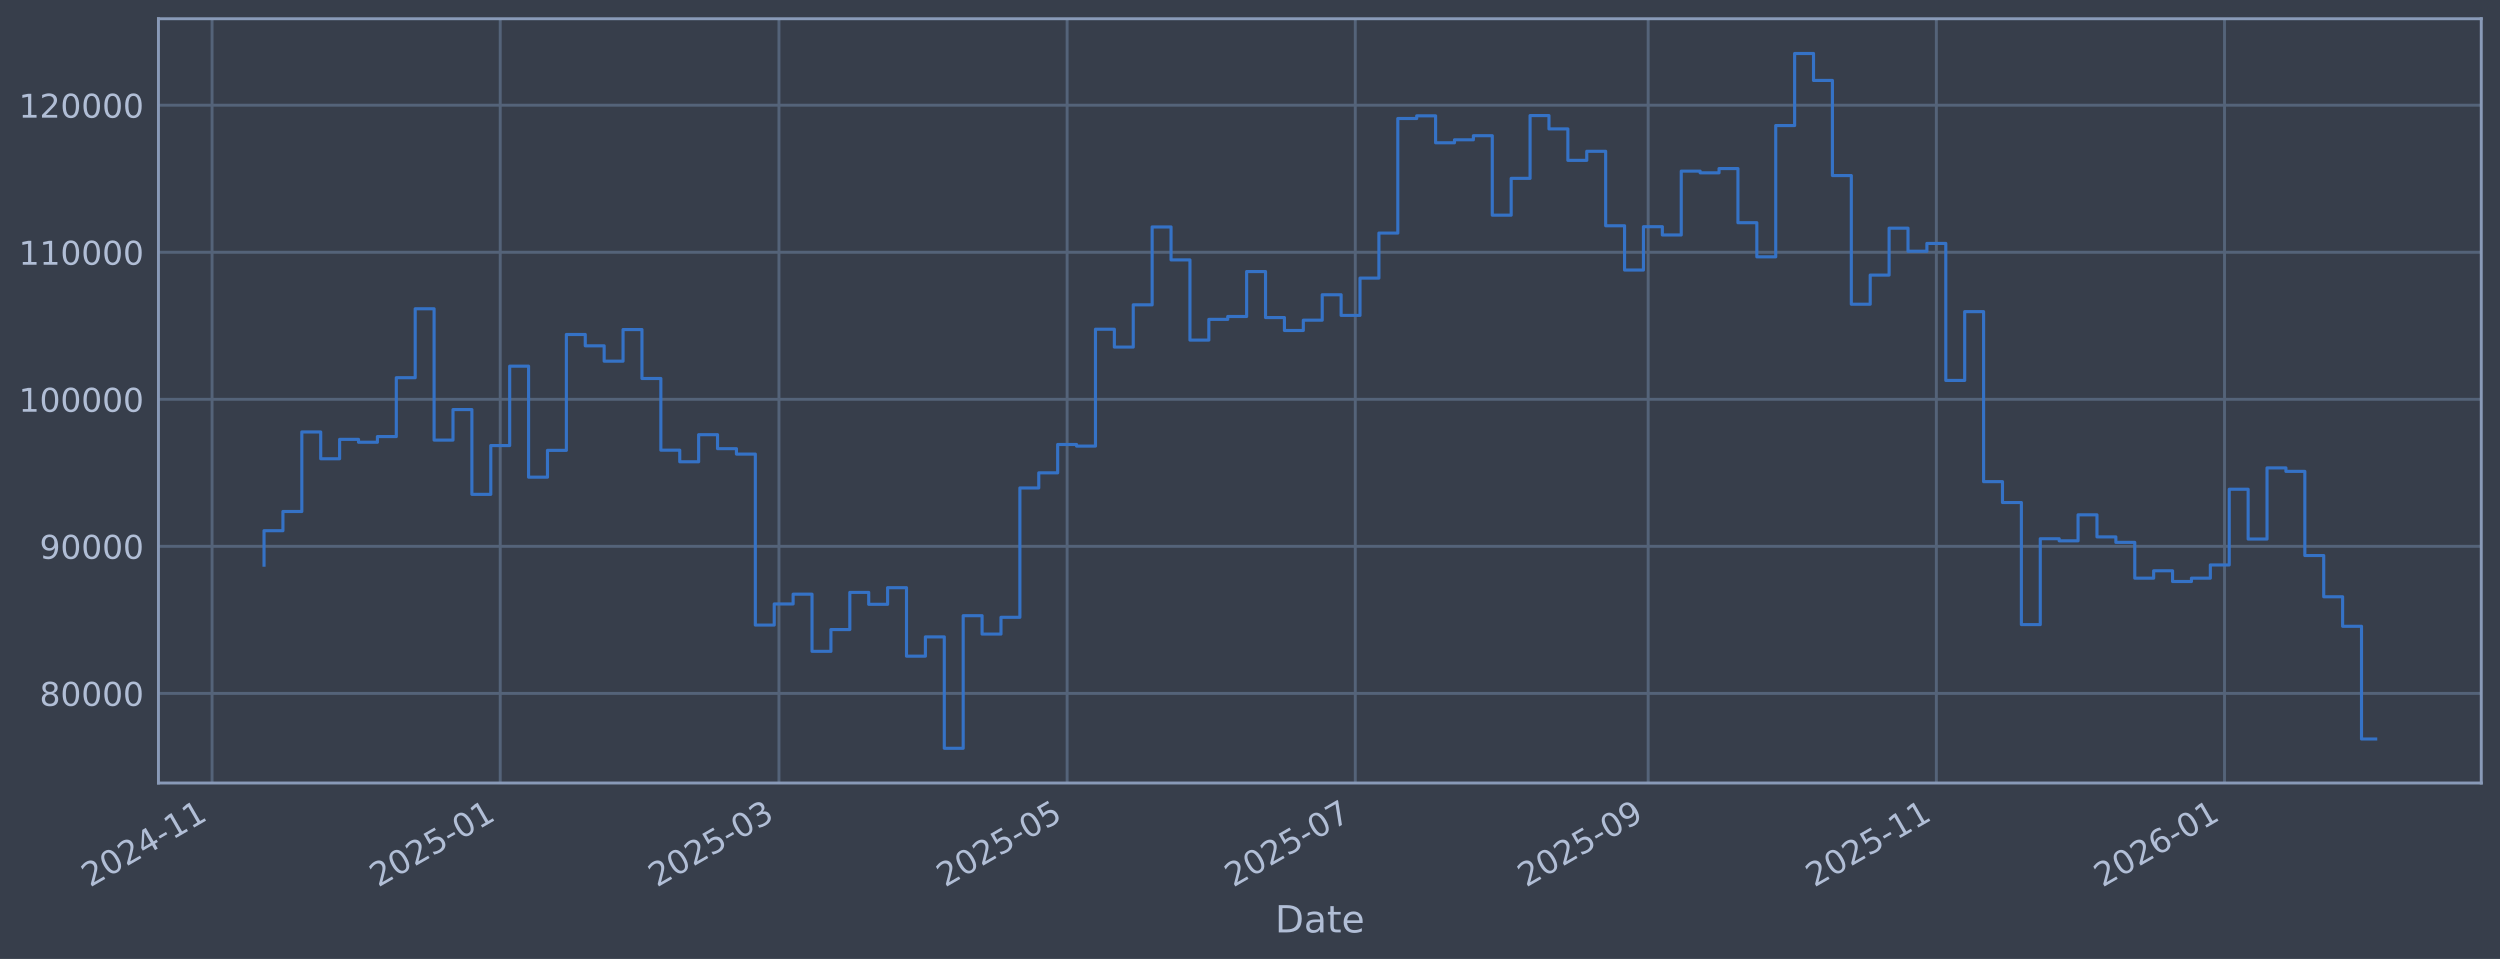
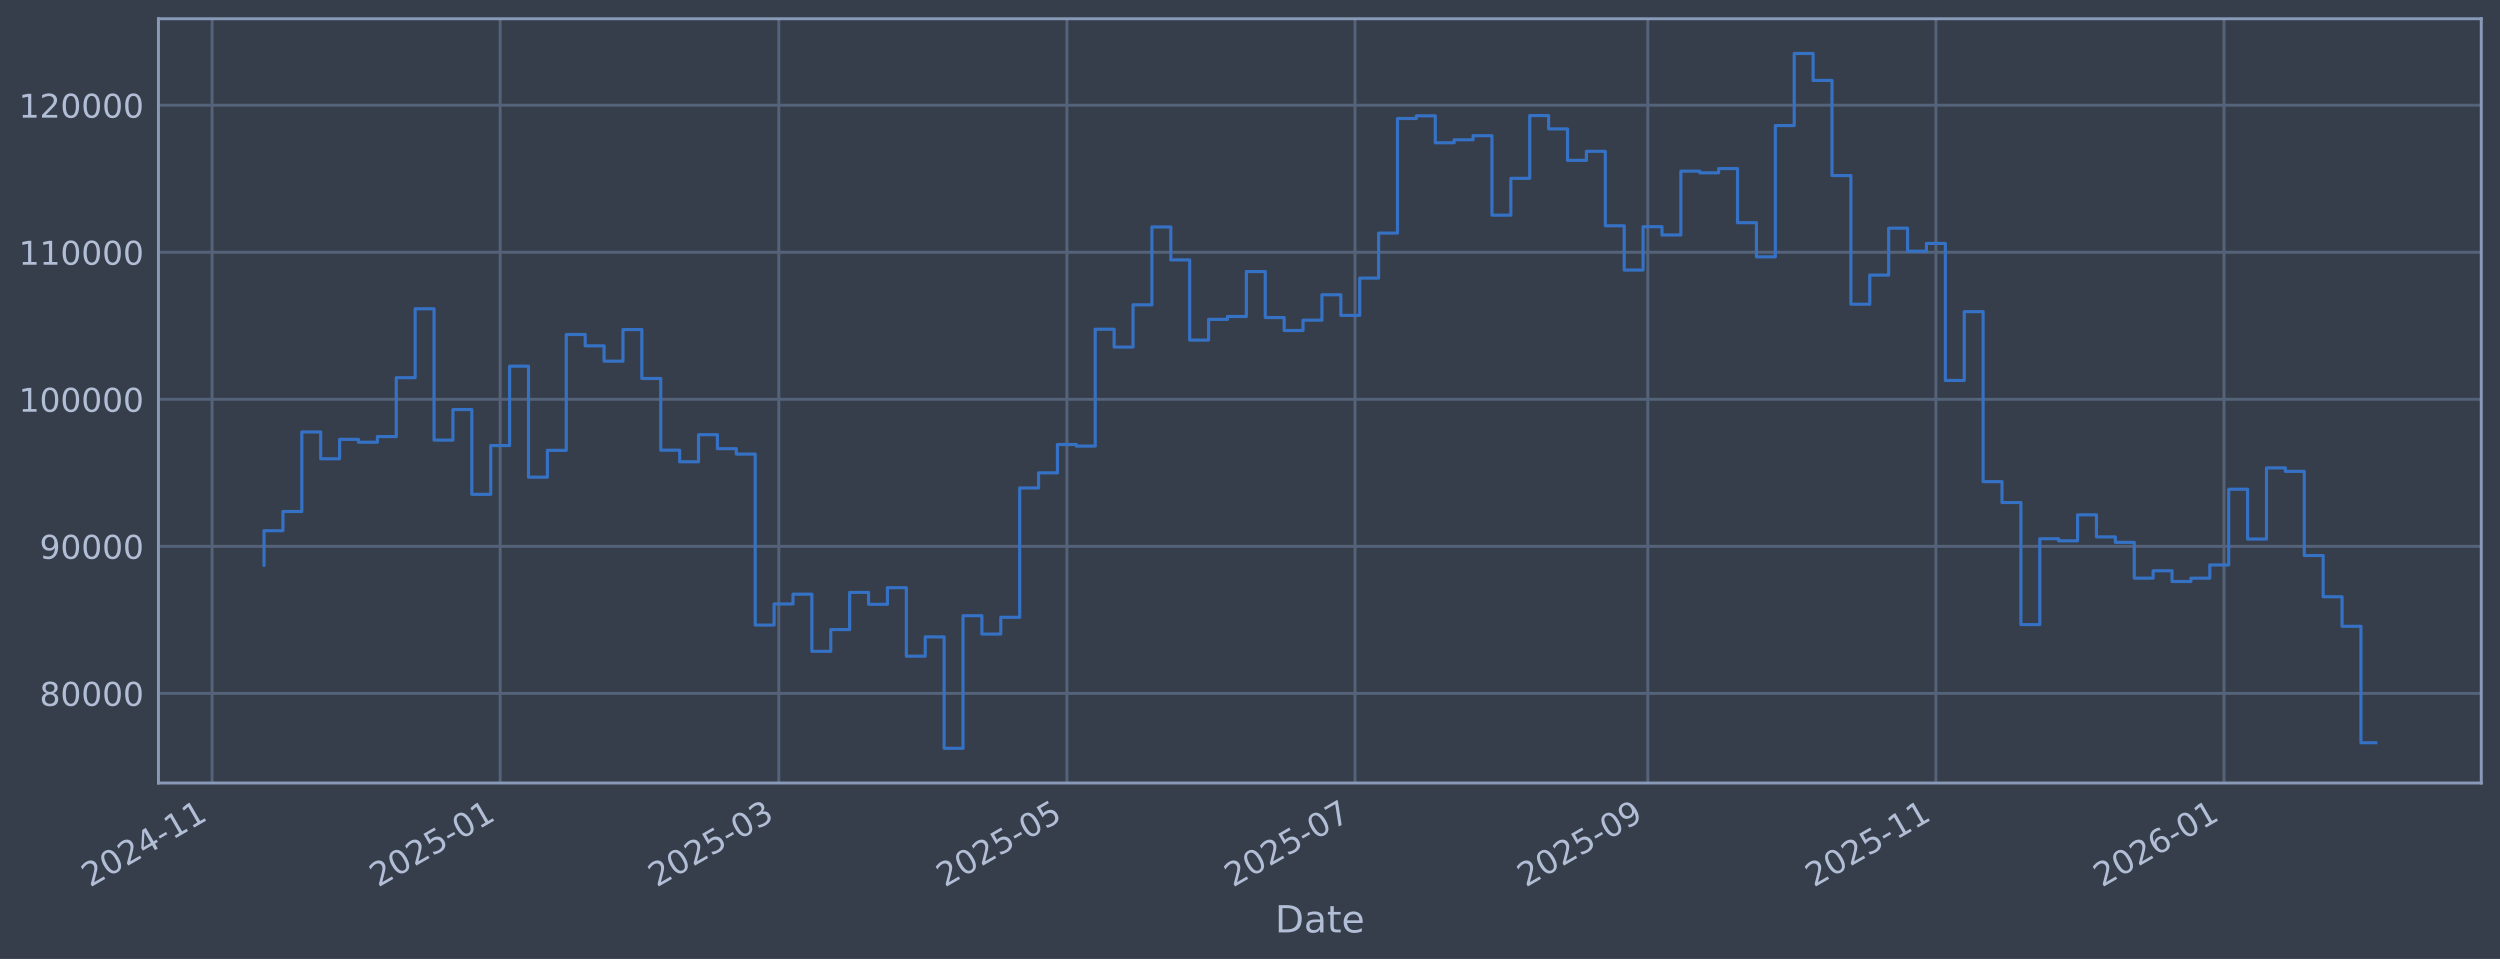
<svg xmlns="http://www.w3.org/2000/svg" xmlns:xlink="http://www.w3.org/1999/xlink" width="960.9pt" height="368.58pt" viewBox="0 0 960.9 368.58" version="1.1">
  <defs>
    <style type="text/css">*{stroke-linejoin: round; stroke-linecap: butt}</style>
  </defs>
  <g id="figure_1">
    <g id="patch_1">
      <path d="M 0 368.58  L 960.9 368.58  L 960.9 0  L 0 0  z " style="fill: #373e4b" />
    </g>
    <g id="axes_1">
      <g id="patch_2">
        <path d="M 60.901 300.96  L 953.701 300.96  L 953.701 7.2  L 60.901 7.2  z " style="fill: #373e4b" />
      </g>
      <g id="matplotlib.axis_1">
        <g id="xtick_1">
          <g id="line2d_1">
-             <path d="M 81.509 300.96  L 81.509 7.2  " clip-path="url(#p3b664722b0)" style="fill: none; stroke: #546379; stroke-width: 1.12; stroke-linecap: square" />
+             <path d="M 81.515 300.96  L 81.515 7.2  " clip-path="url(#pbf06d53589)" style="fill: none; stroke: #546379; stroke-width: 1.12; stroke-linecap: square" />
          </g>
          <g id="line2d_2" />
          <g id="text_1">
-             <g style="fill: #b1bed6" transform="translate(34.60592 341.1745) rotate(-30) scale(0.126 -0.126)">
+             <g style="fill: #b1bed6" transform="translate(34.61132 341.1745) rotate(-30) scale(0.126 -0.126)">
              <defs>
                <path id="DejaVuSans-32" d="M 1228 531  L 3431 531  L 3431 0  L 469 0  L 469 531  Q 828 903 1448 1529  Q 2069 2156 2228 2338  Q 2531 2678 2651 2914  Q 2772 3150 2772 3378  Q 2772 3750 2511 3984  Q 2250 4219 1831 4219  Q 1534 4219 1204 4116  Q 875 4013 500 3803  L 500 4441  Q 881 4594 1212 4672  Q 1544 4750 1819 4750  Q 2544 4750 2975 4387  Q 3406 4025 3406 3419  Q 3406 3131 3298 2873  Q 3191 2616 2906 2266  Q 2828 2175 2409 1742  Q 1991 1309 1228 531  z " transform="scale(0.015625)" />
                <path id="DejaVuSans-30" d="M 2034 4250  Q 1547 4250 1301 3770  Q 1056 3291 1056 2328  Q 1056 1369 1301 889  Q 1547 409 2034 409  Q 2525 409 2770 889  Q 3016 1369 3016 2328  Q 3016 3291 2770 3770  Q 2525 4250 2034 4250  z M 2034 4750  Q 2819 4750 3233 4129  Q 3647 3509 3647 2328  Q 3647 1150 3233 529  Q 2819 -91 2034 -91  Q 1250 -91 836 529  Q 422 1150 422 2328  Q 422 3509 836 4129  Q 1250 4750 2034 4750  z " transform="scale(0.015625)" />
                <path id="DejaVuSans-34" d="M 2419 4116  L 825 1625  L 2419 1625  L 2419 4116  z M 2253 4666  L 3047 4666  L 3047 1625  L 3713 1625  L 3713 1100  L 3047 1100  L 3047 0  L 2419 0  L 2419 1100  L 313 1100  L 313 1709  L 2253 4666  z " transform="scale(0.015625)" />
                <path id="DejaVuSans-2d" d="M 313 2009  L 1997 2009  L 1997 1497  L 313 1497  L 313 2009  z " transform="scale(0.015625)" />
                <path id="DejaVuSans-31" d="M 794 531  L 1825 531  L 1825 4091  L 703 3866  L 703 4441  L 1819 4666  L 2450 4666  L 2450 531  L 3481 531  L 3481 0  L 794 0  L 794 531  z " transform="scale(0.015625)" />
              </defs>
              <use xlink:href="#DejaVuSans-32" />
              <use xlink:href="#DejaVuSans-30" transform="translate(63.62305 0)" />
              <use xlink:href="#DejaVuSans-32" transform="translate(127.2461 0)" />
              <use xlink:href="#DejaVuSans-34" transform="translate(190.8691 0)" />
              <use xlink:href="#DejaVuSans-2d" transform="translate(254.4922 0)" />
              <use xlink:href="#DejaVuSans-31" transform="translate(290.5762 0)" />
              <use xlink:href="#DejaVuSans-31" transform="translate(354.1992 0)" />
            </g>
          </g>
        </g>
        <g id="xtick_2">
          <g id="line2d_3">
-             <path d="M 192.269 300.96  L 192.269 7.2  " clip-path="url(#p3b664722b0)" style="fill: none; stroke: #546379; stroke-width: 1.12; stroke-linecap: square" />
+             <path d="M 192.245 300.96  L 192.245 7.2  " clip-path="url(#pbf06d53589)" style="fill: none; stroke: #546379; stroke-width: 1.12; stroke-linecap: square" />
          </g>
          <g id="line2d_4" />
          <g id="text_2">
-             <g style="fill: #b1bed6" transform="translate(145.366 341.1745) rotate(-30) scale(0.126 -0.126)">
+             <g style="fill: #b1bed6" transform="translate(145.3414 341.1745) rotate(-30) scale(0.126 -0.126)">
              <defs>
                <path id="DejaVuSans-35" d="M 691 4666  L 3169 4666  L 3169 4134  L 1269 4134  L 1269 2991  Q 1406 3038 1543 3061  Q 1681 3084 1819 3084  Q 2600 3084 3056 2656  Q 3513 2228 3513 1497  Q 3513 744 3044 326  Q 2575 -91 1722 -91  Q 1428 -91 1123 -41  Q 819 9 494 109  L 494 744  Q 775 591 1075 516  Q 1375 441 1709 441  Q 2250 441 2565 725  Q 2881 1009 2881 1497  Q 2881 1984 2565 2268  Q 2250 2553 1709 2553  Q 1456 2553 1204 2497  Q 953 2441 691 2322  L 691 4666  z " transform="scale(0.015625)" />
              </defs>
              <use xlink:href="#DejaVuSans-32" />
              <use xlink:href="#DejaVuSans-30" transform="translate(63.62305 0)" />
              <use xlink:href="#DejaVuSans-32" transform="translate(127.2461 0)" />
              <use xlink:href="#DejaVuSans-35" transform="translate(190.8691 0)" />
              <use xlink:href="#DejaVuSans-2d" transform="translate(254.4922 0)" />
              <use xlink:href="#DejaVuSans-30" transform="translate(290.5762 0)" />
              <use xlink:href="#DejaVuSans-31" transform="translate(354.1992 0)" />
            </g>
          </g>
        </g>
        <g id="xtick_3">
          <g id="line2d_5">
-             <path d="M 299.398 300.96  L 299.398 7.2  " clip-path="url(#p3b664722b0)" style="fill: none; stroke: #546379; stroke-width: 1.12; stroke-linecap: square" />
+             <path d="M 299.344 300.96  L 299.344 7.2  " clip-path="url(#pbf06d53589)" style="fill: none; stroke: #546379; stroke-width: 1.12; stroke-linecap: square" />
          </g>
          <g id="line2d_6" />
          <g id="text_3">
-             <g style="fill: #b1bed6" transform="translate(252.4945 341.1745) rotate(-30) scale(0.126 -0.126)">
+             <g style="fill: #b1bed6" transform="translate(252.441 341.1745) rotate(-30) scale(0.126 -0.126)">
              <defs>
                <path id="DejaVuSans-33" d="M 2597 2516  Q 3050 2419 3304 2112  Q 3559 1806 3559 1356  Q 3559 666 3084 287  Q 2609 -91 1734 -91  Q 1441 -91 1130 -33  Q 819 25 488 141  L 488 750  Q 750 597 1062 519  Q 1375 441 1716 441  Q 2309 441 2620 675  Q 2931 909 2931 1356  Q 2931 1769 2642 2001  Q 2353 2234 1838 2234  L 1294 2234  L 1294 2753  L 1863 2753  Q 2328 2753 2575 2939  Q 2822 3125 2822 3475  Q 2822 3834 2567 4026  Q 2313 4219 1838 4219  Q 1578 4219 1281 4162  Q 984 4106 628 3988  L 628 4550  Q 988 4650 1302 4700  Q 1616 4750 1894 4750  Q 2613 4750 3031 4423  Q 3450 4097 3450 3541  Q 3450 3153 3228 2886  Q 3006 2619 2597 2516  z " transform="scale(0.015625)" />
              </defs>
              <use xlink:href="#DejaVuSans-32" />
              <use xlink:href="#DejaVuSans-30" transform="translate(63.62305 0)" />
              <use xlink:href="#DejaVuSans-32" transform="translate(127.2461 0)" />
              <use xlink:href="#DejaVuSans-35" transform="translate(190.8691 0)" />
              <use xlink:href="#DejaVuSans-2d" transform="translate(254.4922 0)" />
              <use xlink:href="#DejaVuSans-30" transform="translate(290.5762 0)" />
              <use xlink:href="#DejaVuSans-33" transform="translate(354.1992 0)" />
            </g>
          </g>
        </g>
        <g id="xtick_4">
          <g id="line2d_7">
-             <path d="M 410.158 300.96  L 410.158 7.2  " clip-path="url(#p3b664722b0)" style="fill: none; stroke: #546379; stroke-width: 1.12; stroke-linecap: square" />
+             <path d="M 410.074 300.96  L 410.074 7.2  " clip-path="url(#pbf06d53589)" style="fill: none; stroke: #546379; stroke-width: 1.12; stroke-linecap: square" />
          </g>
          <g id="line2d_8" />
          <g id="text_4">
-             <g style="fill: #b1bed6" transform="translate(363.2546 341.1745) rotate(-30) scale(0.126 -0.126)">
+             <g style="fill: #b1bed6" transform="translate(363.1711 341.1745) rotate(-30) scale(0.126 -0.126)">
              <use xlink:href="#DejaVuSans-32" />
              <use xlink:href="#DejaVuSans-30" transform="translate(63.62305 0)" />
              <use xlink:href="#DejaVuSans-32" transform="translate(127.2461 0)" />
              <use xlink:href="#DejaVuSans-35" transform="translate(190.8691 0)" />
              <use xlink:href="#DejaVuSans-2d" transform="translate(254.4922 0)" />
              <use xlink:href="#DejaVuSans-30" transform="translate(290.5762 0)" />
              <use xlink:href="#DejaVuSans-35" transform="translate(354.1992 0)" />
            </g>
          </g>
        </g>
        <g id="xtick_5">
          <g id="line2d_9">
-             <path d="M 520.918 300.96  L 520.918 7.2  " clip-path="url(#p3b664722b0)" style="fill: none; stroke: #546379; stroke-width: 1.12; stroke-linecap: square" />
+             <path d="M 520.805 300.96  L 520.805 7.2  " clip-path="url(#pbf06d53589)" style="fill: none; stroke: #546379; stroke-width: 1.12; stroke-linecap: square" />
          </g>
          <g id="line2d_10" />
          <g id="text_5">
-             <g style="fill: #b1bed6" transform="translate(474.0147 341.1745) rotate(-30) scale(0.126 -0.126)">
+             <g style="fill: #b1bed6" transform="translate(473.9012 341.1745) rotate(-30) scale(0.126 -0.126)">
              <defs>
                <path id="DejaVuSans-37" d="M 525 4666  L 3525 4666  L 3525 4397  L 1831 0  L 1172 0  L 2766 4134  L 525 4134  L 525 4666  z " transform="scale(0.015625)" />
              </defs>
              <use xlink:href="#DejaVuSans-32" />
              <use xlink:href="#DejaVuSans-30" transform="translate(63.62305 0)" />
              <use xlink:href="#DejaVuSans-32" transform="translate(127.2461 0)" />
              <use xlink:href="#DejaVuSans-35" transform="translate(190.8691 0)" />
              <use xlink:href="#DejaVuSans-2d" transform="translate(254.4922 0)" />
              <use xlink:href="#DejaVuSans-30" transform="translate(290.5762 0)" />
              <use xlink:href="#DejaVuSans-37" transform="translate(354.1992 0)" />
            </g>
          </g>
        </g>
        <g id="xtick_6">
          <g id="line2d_11">
-             <path d="M 633.494 300.96  L 633.494 7.2  " clip-path="url(#p3b664722b0)" style="fill: none; stroke: #546379; stroke-width: 1.12; stroke-linecap: square" />
+             <path d="M 633.35 300.96  L 633.35 7.2  " clip-path="url(#pbf06d53589)" style="fill: none; stroke: #546379; stroke-width: 1.12; stroke-linecap: square" />
          </g>
          <g id="line2d_12" />
          <g id="text_6">
-             <g style="fill: #b1bed6" transform="translate(586.5904 341.1745) rotate(-30) scale(0.126 -0.126)">
+             <g style="fill: #b1bed6" transform="translate(586.4466 341.1745) rotate(-30) scale(0.126 -0.126)">
              <defs>
                <path id="DejaVuSans-39" d="M 703 97  L 703 672  Q 941 559 1184 500  Q 1428 441 1663 441  Q 2288 441 2617 861  Q 2947 1281 2994 2138  Q 2813 1869 2534 1725  Q 2256 1581 1919 1581  Q 1219 1581 811 2004  Q 403 2428 403 3163  Q 403 3881 828 4315  Q 1253 4750 1959 4750  Q 2769 4750 3195 4129  Q 3622 3509 3622 2328  Q 3622 1225 3098 567  Q 2575 -91 1691 -91  Q 1453 -91 1209 -44  Q 966 3 703 97  z M 1959 2075  Q 2384 2075 2632 2365  Q 2881 2656 2881 3163  Q 2881 3666 2632 3958  Q 2384 4250 1959 4250  Q 1534 4250 1286 3958  Q 1038 3666 1038 3163  Q 1038 2656 1286 2365  Q 1534 2075 1959 2075  z " transform="scale(0.015625)" />
              </defs>
              <use xlink:href="#DejaVuSans-32" />
              <use xlink:href="#DejaVuSans-30" transform="translate(63.62305 0)" />
              <use xlink:href="#DejaVuSans-32" transform="translate(127.2461 0)" />
              <use xlink:href="#DejaVuSans-35" transform="translate(190.8691 0)" />
              <use xlink:href="#DejaVuSans-2d" transform="translate(254.4922 0)" />
              <use xlink:href="#DejaVuSans-30" transform="translate(290.5762 0)" />
              <use xlink:href="#DejaVuSans-39" transform="translate(354.1992 0)" />
            </g>
          </g>
        </g>
        <g id="xtick_7">
          <g id="line2d_13">
-             <path d="M 744.254 300.96  L 744.254 7.2  " clip-path="url(#p3b664722b0)" style="fill: none; stroke: #546379; stroke-width: 1.12; stroke-linecap: square" />
+             <path d="M 744.08 300.96  L 744.08 7.2  " clip-path="url(#pbf06d53589)" style="fill: none; stroke: #546379; stroke-width: 1.12; stroke-linecap: square" />
          </g>
          <g id="line2d_14" />
          <g id="text_7">
-             <g style="fill: #b1bed6" transform="translate(697.3505 341.1745) rotate(-30) scale(0.126 -0.126)">
+             <g style="fill: #b1bed6" transform="translate(697.1767 341.1745) rotate(-30) scale(0.126 -0.126)">
              <use xlink:href="#DejaVuSans-32" />
              <use xlink:href="#DejaVuSans-30" transform="translate(63.62305 0)" />
              <use xlink:href="#DejaVuSans-32" transform="translate(127.2461 0)" />
              <use xlink:href="#DejaVuSans-35" transform="translate(190.8691 0)" />
              <use xlink:href="#DejaVuSans-2d" transform="translate(254.4922 0)" />
              <use xlink:href="#DejaVuSans-31" transform="translate(290.5762 0)" />
              <use xlink:href="#DejaVuSans-31" transform="translate(354.1992 0)" />
            </g>
          </g>
        </g>
        <g id="xtick_8">
          <g id="line2d_15">
-             <path d="M 855.014 300.96  L 855.014 7.2  " clip-path="url(#p3b664722b0)" style="fill: none; stroke: #546379; stroke-width: 1.12; stroke-linecap: square" />
+             <path d="M 854.81 300.96  L 854.81 7.2  " clip-path="url(#pbf06d53589)" style="fill: none; stroke: #546379; stroke-width: 1.12; stroke-linecap: square" />
          </g>
          <g id="line2d_16" />
          <g id="text_8">
-             <g style="fill: #b1bed6" transform="translate(808.1106 341.1745) rotate(-30) scale(0.126 -0.126)">
+             <g style="fill: #b1bed6" transform="translate(807.9068 341.1745) rotate(-30) scale(0.126 -0.126)">
              <defs>
                <path id="DejaVuSans-36" d="M 2113 2584  Q 1688 2584 1439 2293  Q 1191 2003 1191 1497  Q 1191 994 1439 701  Q 1688 409 2113 409  Q 2538 409 2786 701  Q 3034 994 3034 1497  Q 3034 2003 2786 2293  Q 2538 2584 2113 2584  z M 3366 4563  L 3366 3988  Q 3128 4100 2886 4159  Q 2644 4219 2406 4219  Q 1781 4219 1451 3797  Q 1122 3375 1075 2522  Q 1259 2794 1537 2939  Q 1816 3084 2150 3084  Q 2853 3084 3261 2657  Q 3669 2231 3669 1497  Q 3669 778 3244 343  Q 2819 -91 2113 -91  Q 1303 -91 875 529  Q 447 1150 447 2328  Q 447 3434 972 4092  Q 1497 4750 2381 4750  Q 2619 4750 2861 4703  Q 3103 4656 3366 4563  z " transform="scale(0.015625)" />
              </defs>
              <use xlink:href="#DejaVuSans-32" />
              <use xlink:href="#DejaVuSans-30" transform="translate(63.62305 0)" />
              <use xlink:href="#DejaVuSans-32" transform="translate(127.2461 0)" />
              <use xlink:href="#DejaVuSans-36" transform="translate(190.8691 0)" />
              <use xlink:href="#DejaVuSans-2d" transform="translate(254.4922 0)" />
              <use xlink:href="#DejaVuSans-30" transform="translate(290.5762 0)" />
              <use xlink:href="#DejaVuSans-31" transform="translate(354.1992 0)" />
            </g>
          </g>
        </g>
        <g id="text_9">
          <g style="fill: #b1bed6" transform="translate(490.0914 358.3856) scale(0.144 -0.144)">
            <defs>
              <path id="DejaVuSans-44" d="M 1259 4147  L 1259 519  L 2022 519  Q 2988 519 3436 956  Q 3884 1394 3884 2338  Q 3884 3275 3436 3711  Q 2988 4147 2022 4147  L 1259 4147  z M 628 4666  L 1925 4666  Q 3281 4666 3915 4102  Q 4550 3538 4550 2338  Q 4550 1131 3912 565  Q 3275 0 1925 0  L 628 0  L 628 4666  z " transform="scale(0.015625)" />
              <path id="DejaVuSans-61" d="M 2194 1759  Q 1497 1759 1228 1600  Q 959 1441 959 1056  Q 959 750 1161 570  Q 1363 391 1709 391  Q 2188 391 2477 730  Q 2766 1069 2766 1631  L 2766 1759  L 2194 1759  z M 3341 1997  L 3341 0  L 2766 0  L 2766 531  Q 2569 213 2275 61  Q 1981 -91 1556 -91  Q 1019 -91 701 211  Q 384 513 384 1019  Q 384 1609 779 1909  Q 1175 2209 1959 2209  L 2766 2209  L 2766 2266  Q 2766 2663 2505 2880  Q 2244 3097 1772 3097  Q 1472 3097 1187 3025  Q 903 2953 641 2809  L 641 3341  Q 956 3463 1253 3523  Q 1550 3584 1831 3584  Q 2591 3584 2966 3190  Q 3341 2797 3341 1997  z " transform="scale(0.015625)" />
              <path id="DejaVuSans-74" d="M 1172 4494  L 1172 3500  L 2356 3500  L 2356 3053  L 1172 3053  L 1172 1153  Q 1172 725 1289 603  Q 1406 481 1766 481  L 2356 481  L 2356 0  L 1766 0  Q 1100 0 847 248  Q 594 497 594 1153  L 594 3053  L 172 3053  L 172 3500  L 594 3500  L 594 4494  L 1172 4494  z " transform="scale(0.015625)" />
              <path id="DejaVuSans-65" d="M 3597 1894  L 3597 1613  L 953 1613  Q 991 1019 1311 708  Q 1631 397 2203 397  Q 2534 397 2845 478  Q 3156 559 3463 722  L 3463 178  Q 3153 47 2828 -22  Q 2503 -91 2169 -91  Q 1331 -91 842 396  Q 353 884 353 1716  Q 353 2575 817 3079  Q 1281 3584 2069 3584  Q 2775 3584 3186 3129  Q 3597 2675 3597 1894  z M 3022 2063  Q 3016 2534 2758 2815  Q 2500 3097 2075 3097  Q 1594 3097 1305 2825  Q 1016 2553 972 2059  L 3022 2063  z " transform="scale(0.015625)" />
            </defs>
            <use xlink:href="#DejaVuSans-44" />
            <use xlink:href="#DejaVuSans-61" transform="translate(77.00195 0)" />
            <use xlink:href="#DejaVuSans-74" transform="translate(138.2812 0)" />
            <use xlink:href="#DejaVuSans-65" transform="translate(177.4902 0)" />
          </g>
        </g>
      </g>
      <g id="matplotlib.axis_2">
        <g id="ytick_1">
          <g id="line2d_17">
-             <path d="M 60.901 266.507  L 953.701 266.507  " clip-path="url(#p3b664722b0)" style="fill: none; stroke: #546379; stroke-width: 1.12; stroke-linecap: square" />
+             <path d="M 60.901 266.507  L 953.701 266.507  " clip-path="url(#pbf06d53589)" style="fill: none; stroke: #546379; stroke-width: 1.12; stroke-linecap: square" />
          </g>
          <g id="line2d_18" />
          <g id="text_10">
            <g style="fill: #b1bed6" transform="translate(15.21675 271.2944) scale(0.126 -0.126)">
              <defs>
                <path id="DejaVuSans-38" d="M 2034 2216  Q 1584 2216 1326 1975  Q 1069 1734 1069 1313  Q 1069 891 1326 650  Q 1584 409 2034 409  Q 2484 409 2743 651  Q 3003 894 3003 1313  Q 3003 1734 2745 1975  Q 2488 2216 2034 2216  z M 1403 2484  Q 997 2584 770 2862  Q 544 3141 544 3541  Q 544 4100 942 4425  Q 1341 4750 2034 4750  Q 2731 4750 3128 4425  Q 3525 4100 3525 3541  Q 3525 3141 3298 2862  Q 3072 2584 2669 2484  Q 3125 2378 3379 2068  Q 3634 1759 3634 1313  Q 3634 634 3220 271  Q 2806 -91 2034 -91  Q 1263 -91 848 271  Q 434 634 434 1313  Q 434 1759 690 2068  Q 947 2378 1403 2484  z M 1172 3481  Q 1172 3119 1398 2916  Q 1625 2713 2034 2713  Q 2441 2713 2670 2916  Q 2900 3119 2900 3481  Q 2900 3844 2670 4047  Q 2441 4250 2034 4250  Q 1625 4250 1398 4047  Q 1172 3844 1172 3481  z " transform="scale(0.015625)" />
              </defs>
              <use xlink:href="#DejaVuSans-38" />
              <use xlink:href="#DejaVuSans-30" transform="translate(63.62305 0)" />
              <use xlink:href="#DejaVuSans-30" transform="translate(127.2461 0)" />
              <use xlink:href="#DejaVuSans-30" transform="translate(190.8691 0)" />
              <use xlink:href="#DejaVuSans-30" transform="translate(254.4922 0)" />
            </g>
          </g>
        </g>
        <g id="ytick_2">
          <g id="line2d_19">
-             <path d="M 60.901 209.991  L 953.701 209.991  " clip-path="url(#p3b664722b0)" style="fill: none; stroke: #546379; stroke-width: 1.12; stroke-linecap: square" />
+             <path d="M 60.901 209.991  L 953.701 209.991  " clip-path="url(#pbf06d53589)" style="fill: none; stroke: #546379; stroke-width: 1.12; stroke-linecap: square" />
          </g>
          <g id="line2d_20" />
          <g id="text_11">
            <g style="fill: #b1bed6" transform="translate(15.21675 214.7784) scale(0.126 -0.126)">
              <use xlink:href="#DejaVuSans-39" />
              <use xlink:href="#DejaVuSans-30" transform="translate(63.62305 0)" />
              <use xlink:href="#DejaVuSans-30" transform="translate(127.2461 0)" />
              <use xlink:href="#DejaVuSans-30" transform="translate(190.8691 0)" />
              <use xlink:href="#DejaVuSans-30" transform="translate(254.4922 0)" />
            </g>
          </g>
        </g>
        <g id="ytick_3">
          <g id="line2d_21">
-             <path d="M 60.901 153.475  L 953.701 153.475  " clip-path="url(#p3b664722b0)" style="fill: none; stroke: #546379; stroke-width: 1.12; stroke-linecap: square" />
+             <path d="M 60.901 153.475  L 953.701 153.475  " clip-path="url(#pbf06d53589)" style="fill: none; stroke: #546379; stroke-width: 1.12; stroke-linecap: square" />
          </g>
          <g id="line2d_22" />
          <g id="text_12">
            <g style="fill: #b1bed6" transform="translate(7.2 158.2624) scale(0.126 -0.126)">
              <use xlink:href="#DejaVuSans-31" />
              <use xlink:href="#DejaVuSans-30" transform="translate(63.62305 0)" />
              <use xlink:href="#DejaVuSans-30" transform="translate(127.2461 0)" />
              <use xlink:href="#DejaVuSans-30" transform="translate(190.8691 0)" />
              <use xlink:href="#DejaVuSans-30" transform="translate(254.4922 0)" />
              <use xlink:href="#DejaVuSans-30" transform="translate(318.1152 0)" />
            </g>
          </g>
        </g>
        <g id="ytick_4">
          <g id="line2d_23">
-             <path d="M 60.901 96.959  L 953.701 96.959  " clip-path="url(#p3b664722b0)" style="fill: none; stroke: #546379; stroke-width: 1.12; stroke-linecap: square" />
+             <path d="M 60.901 96.959  L 953.701 96.959  " clip-path="url(#pbf06d53589)" style="fill: none; stroke: #546379; stroke-width: 1.12; stroke-linecap: square" />
          </g>
          <g id="line2d_24" />
          <g id="text_13">
            <g style="fill: #b1bed6" transform="translate(7.2 101.7464) scale(0.126 -0.126)">
              <use xlink:href="#DejaVuSans-31" />
              <use xlink:href="#DejaVuSans-31" transform="translate(63.62305 0)" />
              <use xlink:href="#DejaVuSans-30" transform="translate(127.2461 0)" />
              <use xlink:href="#DejaVuSans-30" transform="translate(190.8691 0)" />
              <use xlink:href="#DejaVuSans-30" transform="translate(254.4922 0)" />
              <use xlink:href="#DejaVuSans-30" transform="translate(318.1152 0)" />
            </g>
          </g>
        </g>
        <g id="ytick_5">
          <g id="line2d_25">
-             <path d="M 60.901 40.443  L 953.701 40.443  " clip-path="url(#p3b664722b0)" style="fill: none; stroke: #546379; stroke-width: 1.12; stroke-linecap: square" />
+             <path d="M 60.901 40.443  L 953.701 40.443  " clip-path="url(#pbf06d53589)" style="fill: none; stroke: #546379; stroke-width: 1.12; stroke-linecap: square" />
          </g>
          <g id="line2d_26" />
          <g id="text_14">
            <g style="fill: #b1bed6" transform="translate(7.2 45.23038) scale(0.126 -0.126)">
              <use xlink:href="#DejaVuSans-31" />
              <use xlink:href="#DejaVuSans-32" transform="translate(63.62305 0)" />
              <use xlink:href="#DejaVuSans-30" transform="translate(127.2461 0)" />
              <use xlink:href="#DejaVuSans-30" transform="translate(190.8691 0)" />
              <use xlink:href="#DejaVuSans-30" transform="translate(254.4922 0)" />
              <use xlink:href="#DejaVuSans-30" transform="translate(318.1152 0)" />
            </g>
          </g>
        </g>
      </g>
      <g id="line2d_27">
-         <path d="M 101.482 217.227  L 101.482 203.982  L 108.745 203.982  L 108.745 196.6  L 116.008 196.6  L 116.008 166.039  L 123.271 166.039  L 123.271 176.325  L 130.534 176.325  L 130.534 168.884  L 137.797 168.884  L 137.797 169.981  L 145.06 169.981  L 145.06 167.799  L 152.323 167.799  L 152.323 145.181  L 159.586 145.181  L 159.586 118.684  L 166.849 118.684  L 166.849 169.15  L 174.112 169.15  L 174.112 157.431  L 181.375 157.431  L 181.375 190.005  L 188.638 190.005  L 188.638 171.257  L 195.901 171.257  L 195.901 140.741  L 203.164 140.741  L 203.164 183.414  L 210.427 183.414  L 210.427 173.103  L 217.69 173.103  L 217.69 128.558  L 224.953 128.558  L 224.953 132.92  L 232.215 132.92  L 232.215 138.823  L 239.478 138.823  L 239.478 126.664  L 246.741 126.664  L 246.741 145.48  L 254.004 145.48  L 254.004 173.026  L 261.267 173.026  L 261.267 177.483  L 268.53 177.483  L 268.53 167.075  L 275.793 167.075  L 275.793 172.449  L 283.056 172.449  L 283.056 174.529  L 290.319 174.529  L 290.319 240.251  L 297.582 240.251  L 297.582 232.136  L 304.845 232.136  L 304.845 228.384  L 312.108 228.384  L 312.108 250.348  L 319.371 250.348  L 319.371 241.982  L 326.634 241.982  L 326.634 227.695  L 333.897 227.695  L 333.897 232.275  L 341.16 232.275  L 341.16 225.885  L 348.423 225.885  L 348.423 252.202  L 355.686 252.202  L 355.686 244.794  L 362.949 244.794  L 362.949 287.607  L 370.212 287.607  L 370.212 236.648  L 377.475 236.648  L 377.475 243.711  L 384.738 243.711  L 384.738 237.274  L 392 237.274  L 392 187.55  L 399.263 187.55  L 399.263 181.744  L 406.526 181.744  L 406.526 170.843  L 413.789 170.843  L 413.789 171.457  L 421.052 171.457  L 421.052 126.538  L 428.315 126.538  L 428.315 133.4  L 435.578 133.4  L 435.578 117.165  L 442.841 117.165  L 442.841 87.226  L 450.104 87.226  L 450.104 99.891  L 457.367 99.891  L 457.367 130.713  L 464.63 130.713  L 464.63 122.762  L 471.893 122.762  L 471.893 121.64  L 479.156 121.64  L 479.156 104.371  L 486.419 104.371  L 486.419 122.06  L 493.682 122.06  L 493.682 127.024  L 500.945 127.024  L 500.945 123.068  L 508.208 123.068  L 508.208 113.291  L 515.471 113.291  L 515.471 121.228  L 522.734 121.228  L 522.734 106.889  L 529.997 106.889  L 529.997 89.583  L 537.26 89.583  L 537.26 45.556  L 544.523 45.556  L 544.523 44.53  L 551.785 44.53  L 551.785 54.873  L 559.048 54.873  L 559.048 53.734  L 566.311 53.734  L 566.311 52.167  L 573.574 52.167  L 573.574 82.708  L 580.837 82.708  L 580.837 68.563  L 588.1 68.563  L 588.1 44.425  L 595.363 44.425  L 595.363 49.554  L 602.626 49.554  L 602.626 61.631  L 609.889 61.631  L 609.889 58.15  L 617.152 58.15  L 617.152 86.767  L 624.415 86.767  L 624.415 103.793  L 631.678 103.793  L 631.678 87.139  L 638.941 87.139  L 638.941 90.316  L 646.204 90.316  L 646.204 65.776  L 653.467 65.776  L 653.467 66.427  L 660.73 66.427  L 660.73 64.794  L 667.993 64.794  L 667.993 85.598  L 675.256 85.598  L 675.256 98.718  L 682.519 98.718  L 682.519 48.256  L 689.782 48.256  L 689.782 20.553  L 697.045 20.553  L 697.045 30.924  L 704.308 30.924  L 704.308 67.478  L 711.57 67.478  L 711.57 116.932  L 718.833 116.932  L 718.833 105.73  L 726.096 105.73  L 726.096 87.704  L 733.359 87.704  L 733.359 96.572  L 740.622 96.572  L 740.622 93.557  L 747.885 93.557  L 747.885 146.227  L 755.148 146.227  L 755.148 119.779  L 762.411 119.779  L 762.411 185.129  L 769.674 185.129  L 769.674 193.155  L 776.937 193.155  L 776.937 240.071  L 784.2 240.071  L 784.2 207.066  L 791.463 207.066  L 791.463 207.864  L 798.726 207.864  L 798.726 197.886  L 805.989 197.886  L 805.989 206.354  L 813.252 206.354  L 813.252 208.468  L 820.515 208.468  L 820.515 222.225  L 827.778 222.225  L 827.778 219.388  L 835.041 219.388  L 835.041 223.511  L 842.304 223.511  L 842.304 222.226  L 849.567 222.226  L 849.567 217.141  L 856.83 217.141  L 856.83 188.05  L 864.093 188.05  L 864.093 207.19  L 871.355 207.19  L 871.355 179.847  L 878.618 179.847  L 878.618 181.18  L 885.881 181.18  L 885.881 213.525  L 893.144 213.525  L 893.144 229.371  L 900.407 229.371  L 900.407 240.717  L 907.67 240.717  L 907.67 284.04  L 913.119 284.04  L 913.119 284.04  " clip-path="url(#p3b664722b0)" style="fill: none; stroke: #3572c6; stroke-width: 1.2; stroke-linecap: square" />
+         <path d="M 101.482 217.227  L 101.482 203.982  L 108.743 203.982  L 108.743 196.6  L 116.004 196.6  L 116.004 166.039  L 123.265 166.039  L 123.265 176.325  L 130.526 176.325  L 130.526 168.884  L 137.787 168.884  L 137.787 169.981  L 145.048 169.981  L 145.048 167.799  L 152.309 167.799  L 152.309 145.181  L 159.57 145.181  L 159.57 118.684  L 166.831 118.684  L 166.831 169.15  L 174.092 169.15  L 174.092 157.431  L 181.353 157.431  L 181.353 190.005  L 188.614 190.005  L 188.614 171.257  L 195.875 171.257  L 195.875 140.741  L 203.136 140.741  L 203.136 183.414  L 210.397 183.414  L 210.397 173.103  L 217.658 173.103  L 217.658 128.558  L 224.919 128.558  L 224.919 132.92  L 232.18 132.92  L 232.18 138.823  L 239.441 138.823  L 239.441 126.664  L 246.702 126.664  L 246.702 145.48  L 253.963 145.48  L 253.963 173.026  L 261.224 173.026  L 261.224 177.483  L 268.485 177.483  L 268.485 167.075  L 275.746 167.075  L 275.746 172.449  L 283.007 172.449  L 283.007 174.529  L 290.268 174.529  L 290.268 240.251  L 297.529 240.251  L 297.529 232.136  L 304.79 232.136  L 304.79 228.384  L 312.051 228.384  L 312.051 250.348  L 319.312 250.348  L 319.312 241.982  L 326.573 241.982  L 326.573 227.695  L 333.834 227.695  L 333.834 232.275  L 341.095 232.275  L 341.095 225.885  L 348.356 225.885  L 348.356 252.202  L 355.617 252.202  L 355.617 244.794  L 362.878 244.794  L 362.878 287.607  L 370.139 287.607  L 370.139 236.648  L 377.4 236.648  L 377.4 243.711  L 384.661 243.711  L 384.661 237.274  L 391.922 237.274  L 391.922 187.55  L 399.183 187.55  L 399.183 181.744  L 406.444 181.744  L 406.444 170.843  L 413.705 170.843  L 413.705 171.457  L 420.966 171.457  L 420.966 126.538  L 428.227 126.538  L 428.227 133.4  L 435.488 133.4  L 435.488 117.165  L 442.749 117.165  L 442.749 87.226  L 450.01 87.226  L 450.01 99.891  L 457.271 99.891  L 457.271 130.713  L 464.532 130.713  L 464.532 122.762  L 471.793 122.762  L 471.793 121.64  L 479.054 121.64  L 479.054 104.371  L 486.315 104.371  L 486.315 122.06  L 493.576 122.06  L 493.576 127.024  L 500.837 127.024  L 500.837 123.068  L 508.098 123.068  L 508.098 113.291  L 515.359 113.291  L 515.359 121.228  L 522.62 121.228  L 522.62 106.889  L 529.881 106.889  L 529.881 89.583  L 537.142 89.583  L 537.142 45.556  L 544.403 45.556  L 544.403 44.53  L 551.664 44.53  L 551.664 54.873  L 558.925 54.873  L 558.925 53.734  L 566.186 53.734  L 566.186 52.167  L 573.447 52.167  L 573.447 82.708  L 580.708 82.708  L 580.708 68.563  L 587.969 68.563  L 587.969 44.425  L 595.23 44.425  L 595.23 49.554  L 602.491 49.554  L 602.491 61.631  L 609.752 61.631  L 609.752 58.15  L 617.013 58.15  L 617.013 86.767  L 624.274 86.767  L 624.274 103.793  L 631.535 103.793  L 631.535 87.139  L 638.796 87.139  L 638.796 90.316  L 646.057 90.316  L 646.057 65.776  L 653.318 65.776  L 653.318 66.427  L 660.579 66.427  L 660.579 64.794  L 667.84 64.794  L 667.84 85.598  L 675.101 85.598  L 675.101 98.718  L 682.362 98.718  L 682.362 48.256  L 689.623 48.256  L 689.623 20.553  L 696.884 20.553  L 696.884 30.924  L 704.145 30.924  L 704.145 67.478  L 711.406 67.478  L 711.406 116.932  L 718.666 116.932  L 718.666 105.73  L 725.927 105.73  L 725.927 87.704  L 733.188 87.704  L 733.188 96.572  L 740.449 96.572  L 740.449 93.557  L 747.71 93.557  L 747.71 146.227  L 754.971 146.227  L 754.971 119.779  L 762.232 119.779  L 762.232 185.129  L 769.493 185.129  L 769.493 193.155  L 776.754 193.155  L 776.754 240.071  L 784.015 240.071  L 784.015 207.066  L 791.276 207.066  L 791.276 207.864  L 798.537 207.864  L 798.537 197.886  L 805.798 197.886  L 805.798 206.354  L 813.059 206.354  L 813.059 208.468  L 820.32 208.468  L 820.32 222.225  L 827.581 222.225  L 827.581 219.388  L 834.842 219.388  L 834.842 223.511  L 842.103 223.511  L 842.103 222.226  L 849.364 222.226  L 849.364 217.141  L 856.625 217.141  L 856.625 188.05  L 863.886 188.05  L 863.886 207.19  L 871.147 207.19  L 871.147 179.847  L 878.408 179.847  L 878.408 181.18  L 885.669 181.18  L 885.669 213.525  L 892.93 213.525  L 892.93 229.371  L 900.191 229.371  L 900.191 240.717  L 907.452 240.717  L 907.452 285.478  L 913.119 285.478  L 913.119 285.478  " clip-path="url(#pbf06d53589)" style="fill: none; stroke: #3572c6; stroke-width: 1.2; stroke-linecap: square" />
      </g>
      <g id="patch_3">
        <path d="M 60.901 300.96  L 60.901 7.2  " style="fill: none; stroke: #899ab8; stroke-width: 1.12; stroke-linejoin: miter; stroke-linecap: square" />
      </g>
      <g id="patch_4">
        <path d="M 953.701 300.96  L 953.701 7.2  " style="fill: none; stroke: #899ab8; stroke-width: 1.12; stroke-linejoin: miter; stroke-linecap: square" />
      </g>
      <g id="patch_5">
        <path d="M 60.901 300.96  L 953.701 300.96  " style="fill: none; stroke: #899ab8; stroke-width: 1.12; stroke-linejoin: miter; stroke-linecap: square" />
      </g>
      <g id="patch_6">
        <path d="M 60.901 7.2  L 953.701 7.2  " style="fill: none; stroke: #899ab8; stroke-width: 1.12; stroke-linejoin: miter; stroke-linecap: square" />
      </g>
    </g>
  </g>
  <defs>
-     <clipPath id="p3b664722b0">
+     <clipPath id="pbf06d53589">
      <rect x="60.901" y="7.2" width="892.8" height="293.76" />
    </clipPath>
  </defs>
</svg>
